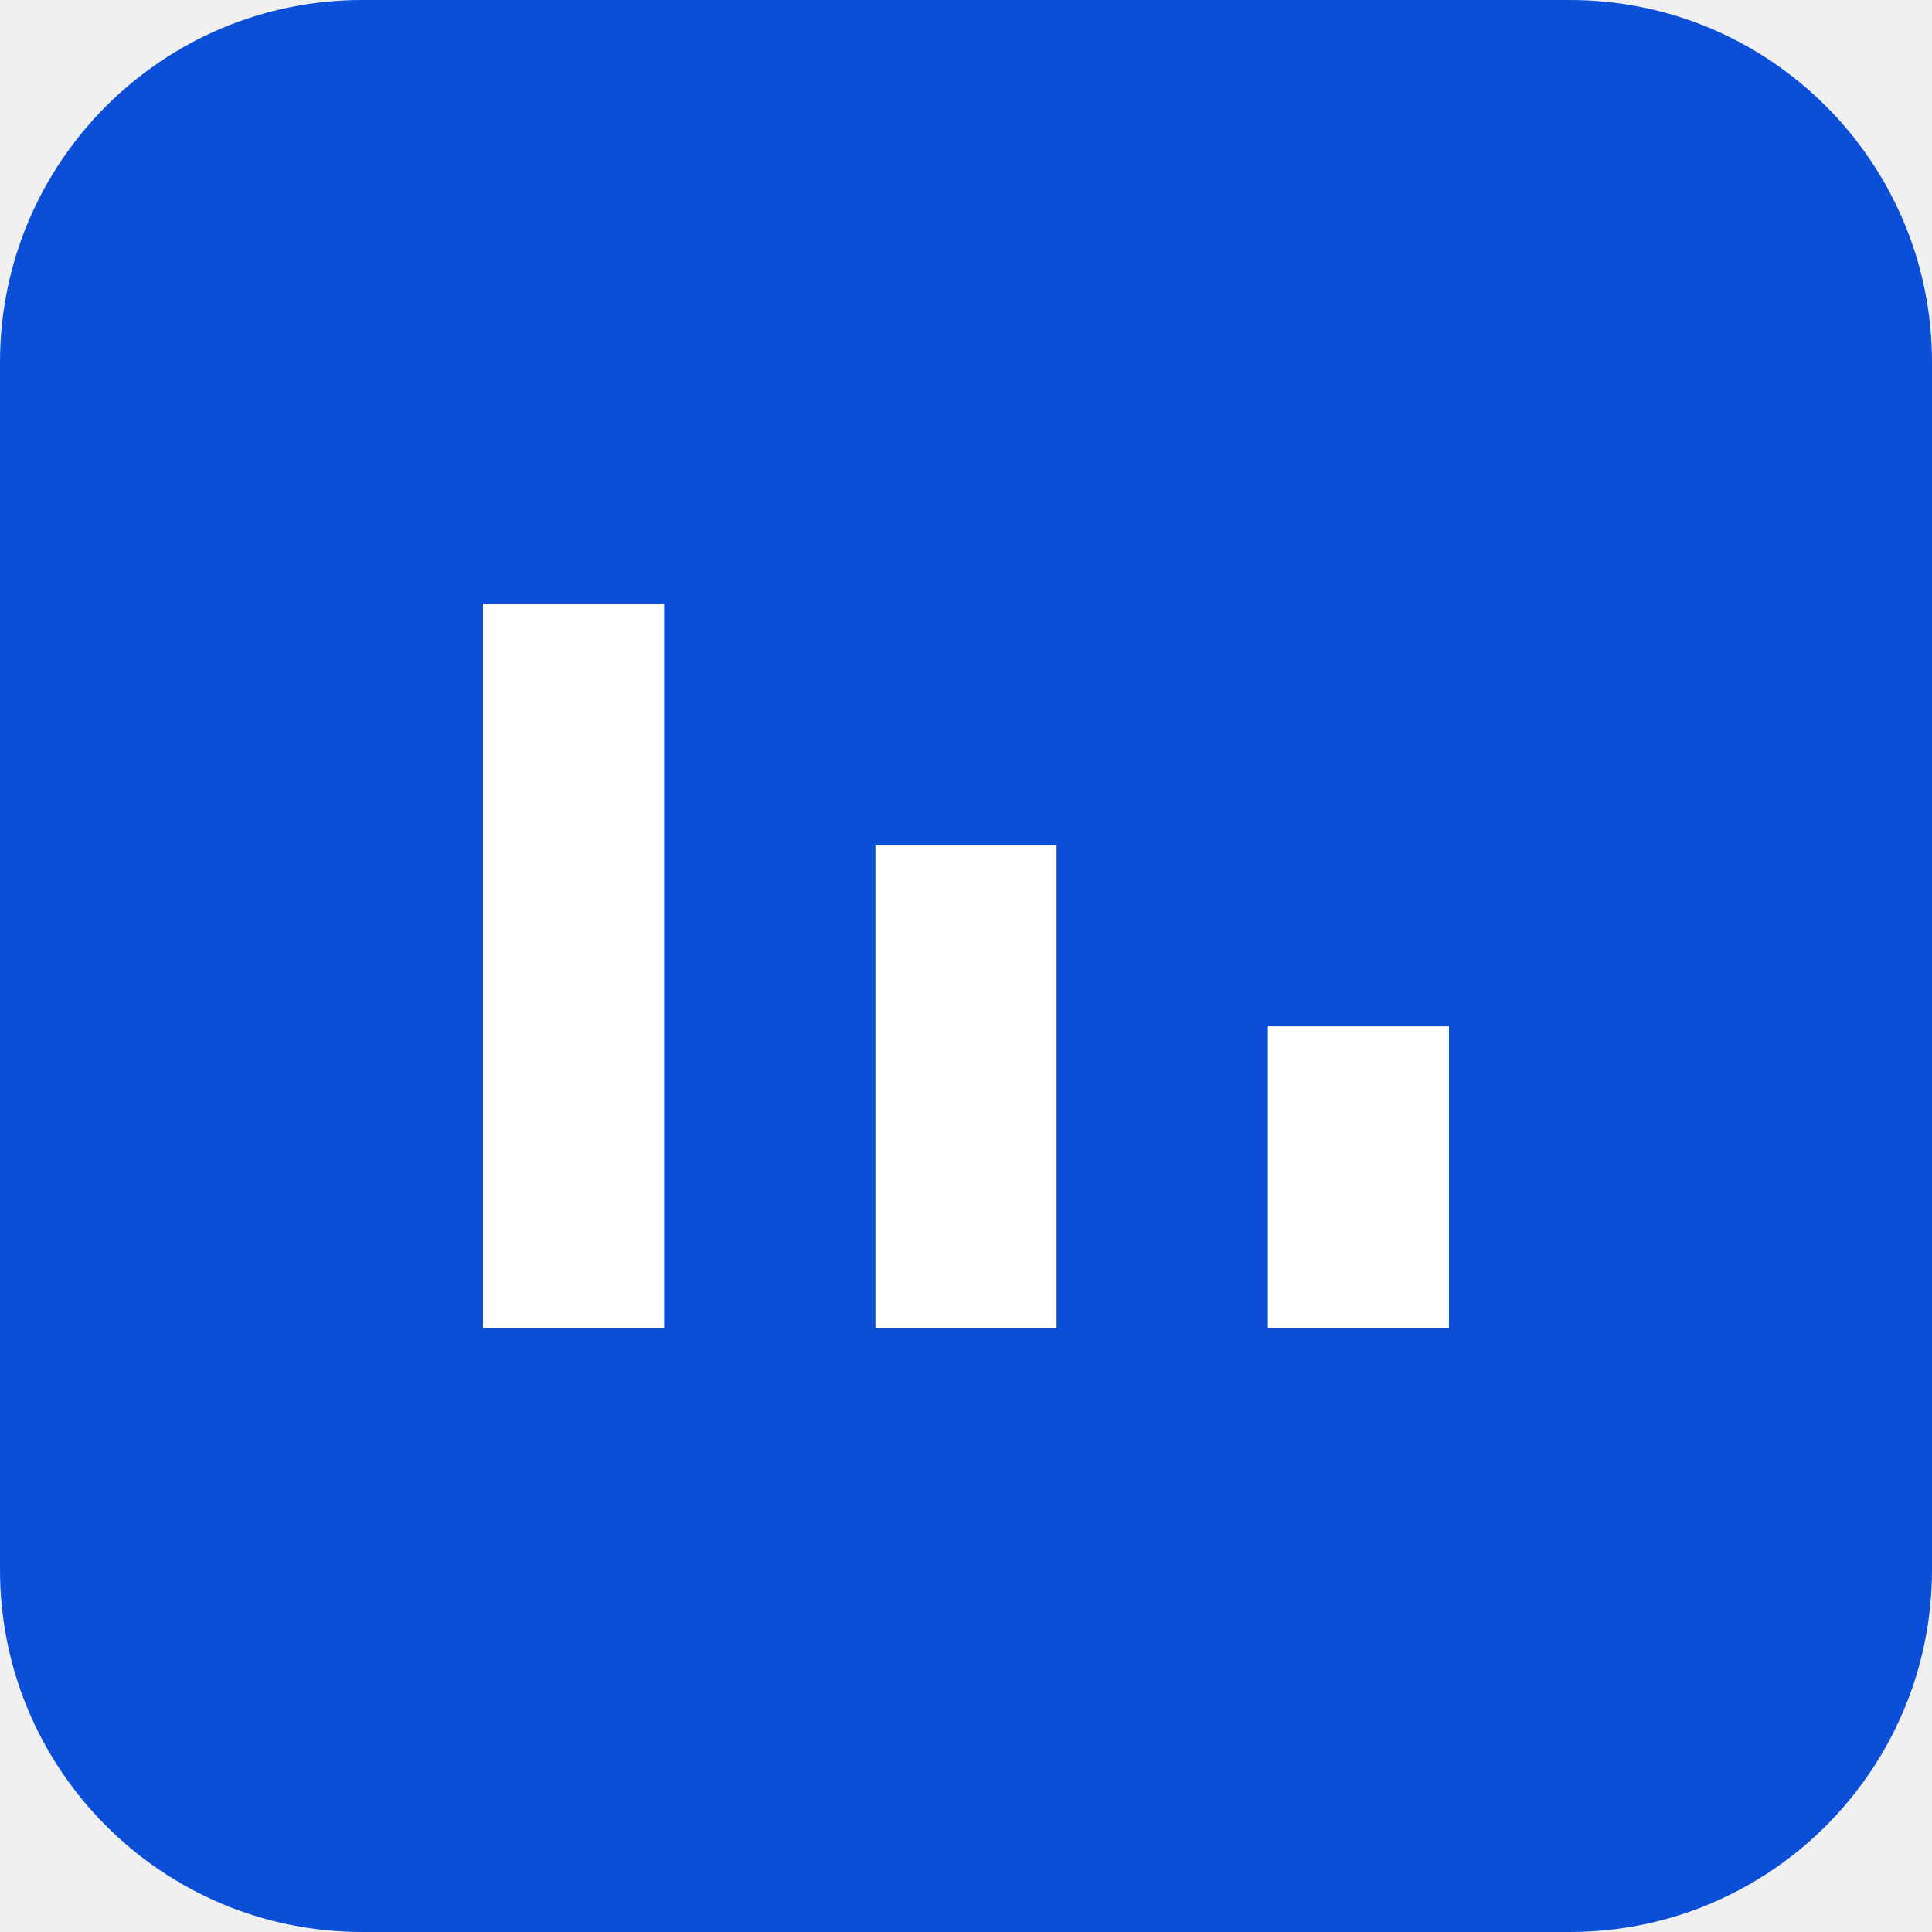
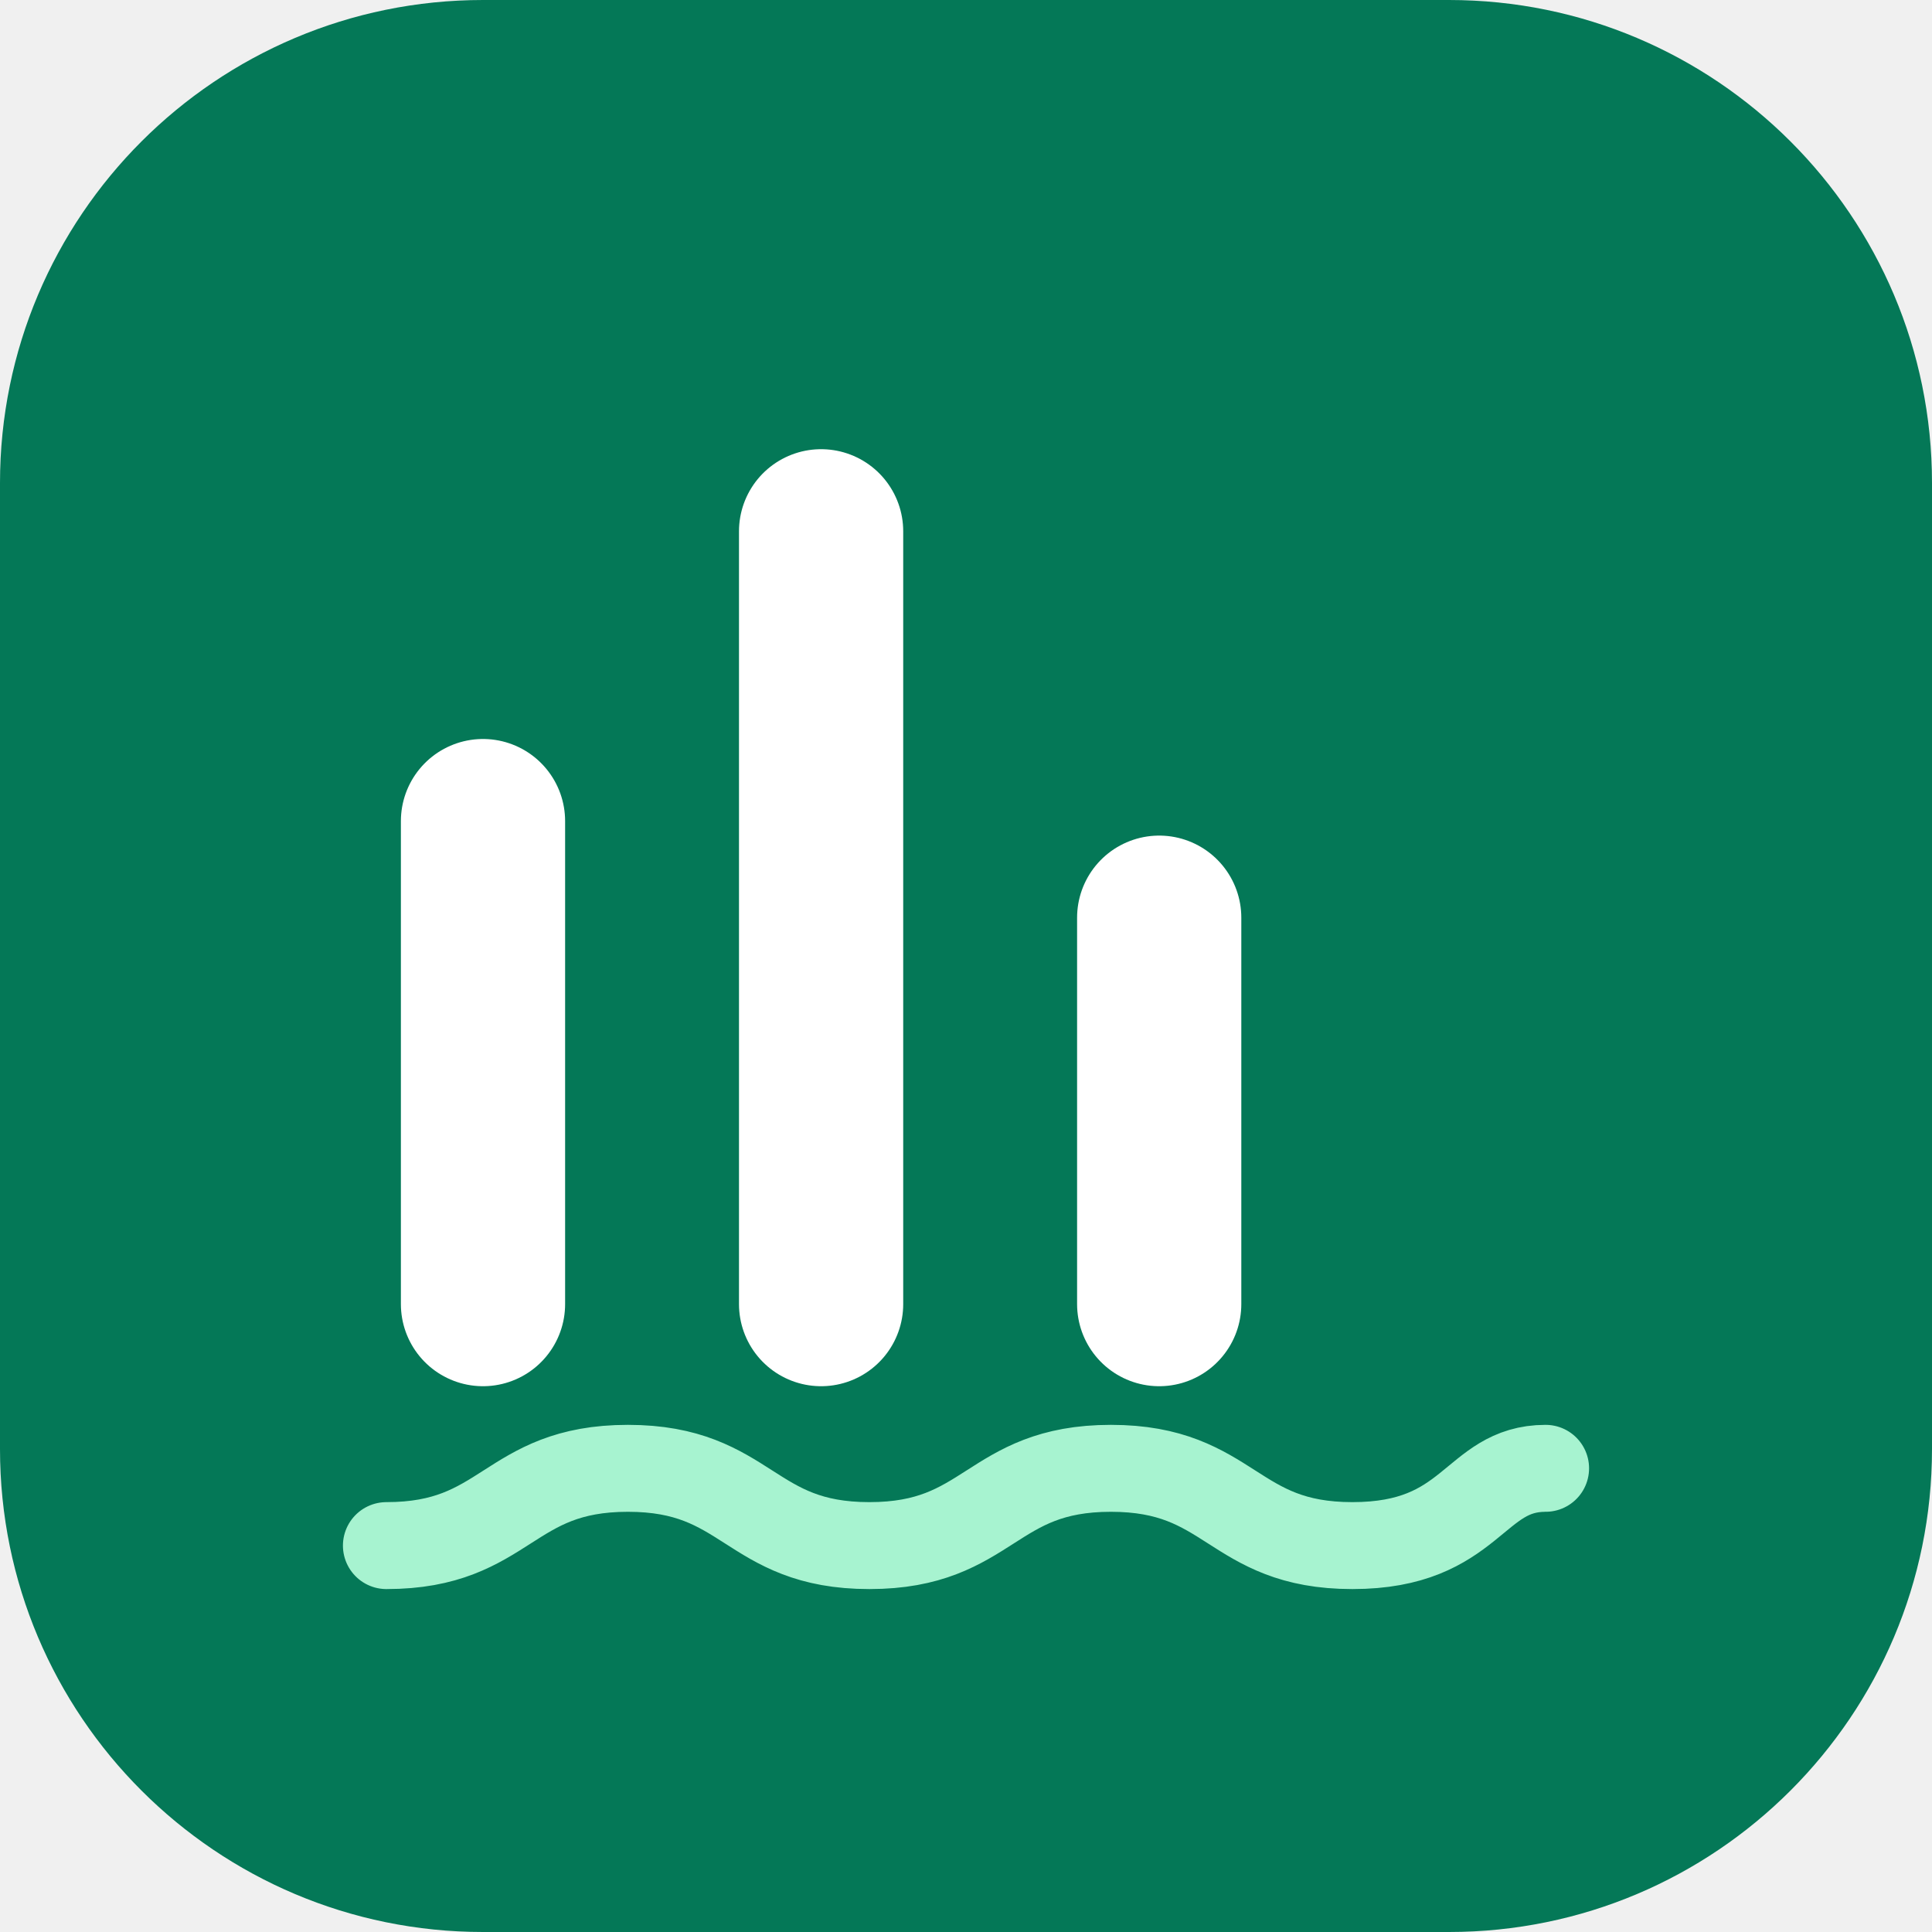
- <svg xmlns="http://www.w3.org/2000/svg" viewBox="0 0 32 32">
-   <rect width="32" height="32" rx="6" fill="#0b4fd9" />
-   <path d="M8 22V10h3v12zm6.5 0V14h3v8zM21 22v-5h3v5z" fill="#fff" />
+ <svg xmlns="http://www.w3.org/2000/svg" viewBox="0 0 40 40">
+   <rect width="40" height="40" rx="10" fill="#047857" />
+   <path d="M10 27V17m7 10V11m7 16v-8" stroke="#fff" stroke-width="3.4" stroke-linecap="round" />
+   <path d="M8 32c2.5 0 2.5-1.6 5-1.6s2.5 1.6 5 1.6 2.5-1.6 5-1.6 2.5 1.6 5 1.6 2.5-1.6 4-1.6" stroke="#a7f3d0" stroke-width="1.8" fill="none" stroke-linecap="round" />
</svg>
